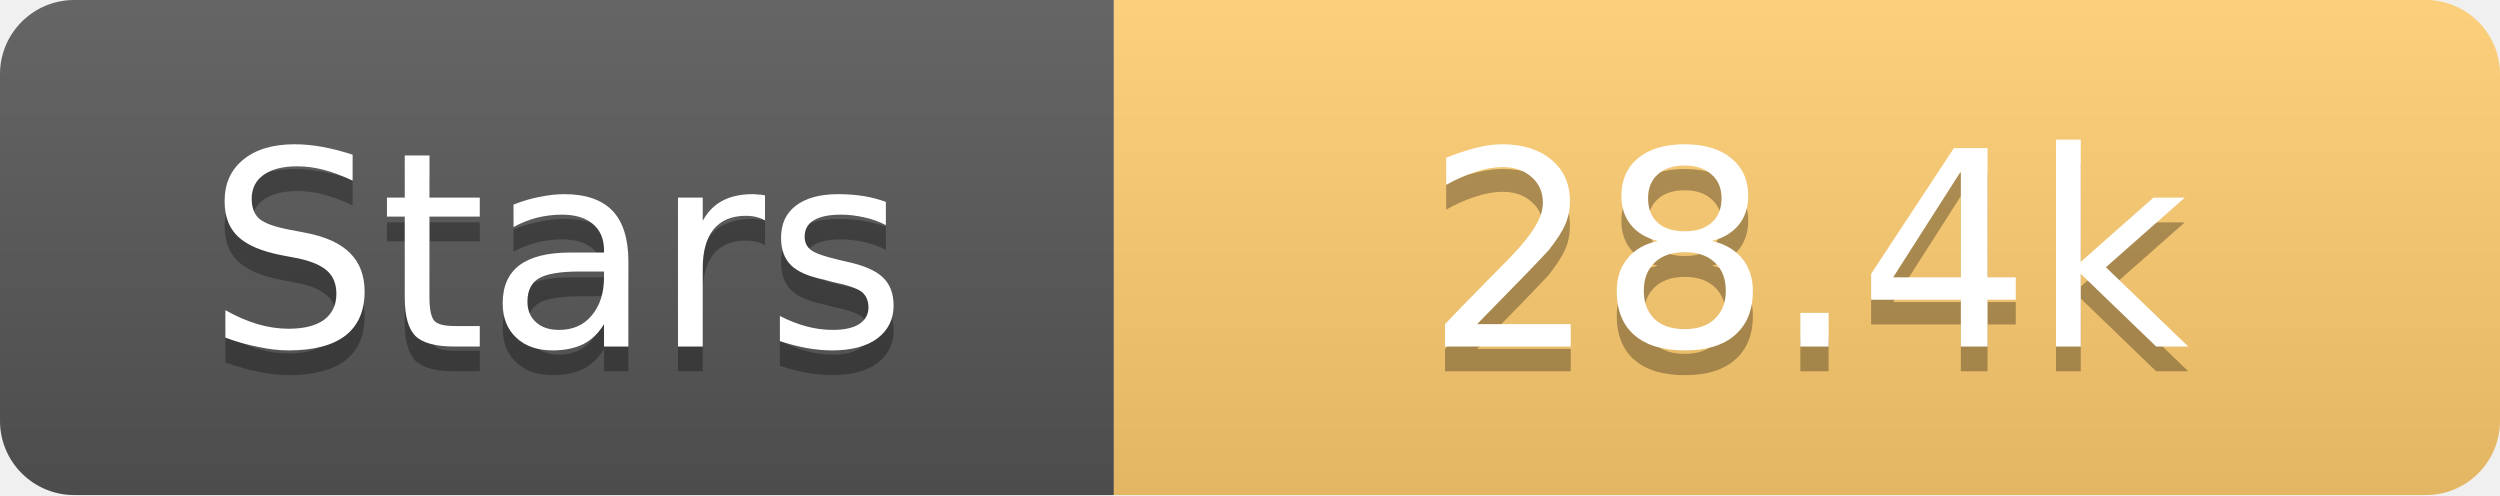
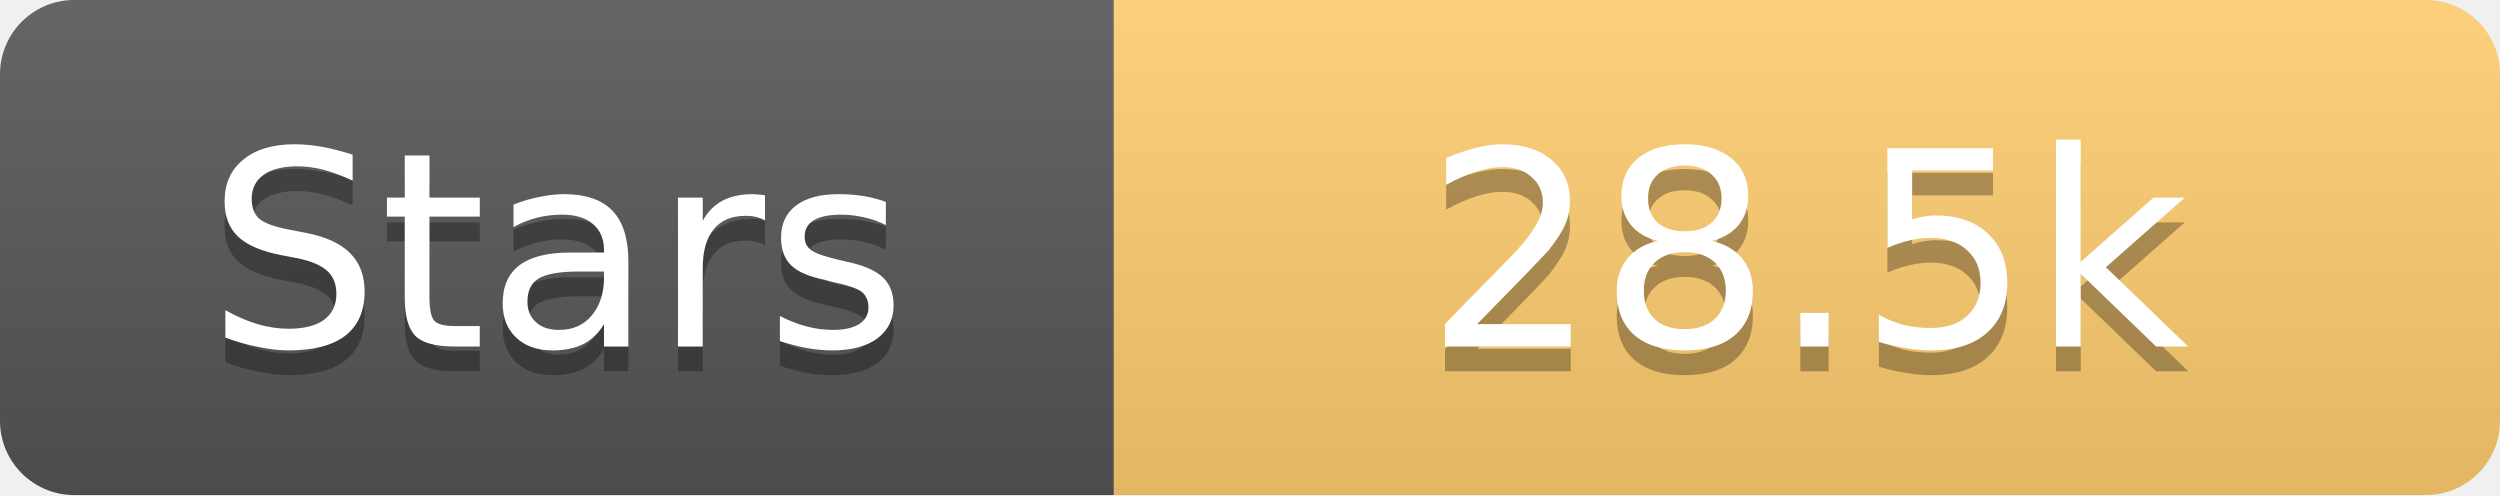
<svg xmlns="http://www.w3.org/2000/svg" width="101" height="20">
  <linearGradient id="s" x2="0" y2="100%">
    <stop offset="0" stop-color="#fff" stop-opacity=".1" />
    <stop offset="1" stop-opacity=".1" />
  </linearGradient>
  <clipPath id="r">
    <rect width="101" height="20" rx="3" fill="#fff" />
  </clipPath>
  <g clip-path="url(#r)">
    <rect width="45" height="20" fill="#555" />
    <rect x="45" width="56" height="20" fill="#fdcb6e" />
    <rect width="101" height="20" fill="url(#s)" />
  </g>
  <g fill="#fff" text-anchor="middle" font-family="Verdana,Geneva,DejaVu Sans,sans-serif" text-rendering="geometricPrecision" font-size="11">
    <text x="22.5" y="15" fill="#010101" fill-opacity=".3">Stars</text>
    <text x="22.5" y="14">Stars</text>
-     <text x="73.0" y="15" fill="#010101" fill-opacity=".3">28.4k</text>
-     <text x="73.0" y="14">28.4k</text>
+     <text x="73.0" y="15" fill="#010101" fill-opacity=".3">28.5k</text>
+     <text x="73.0" y="14">28.5k</text>
  </g>
</svg>
